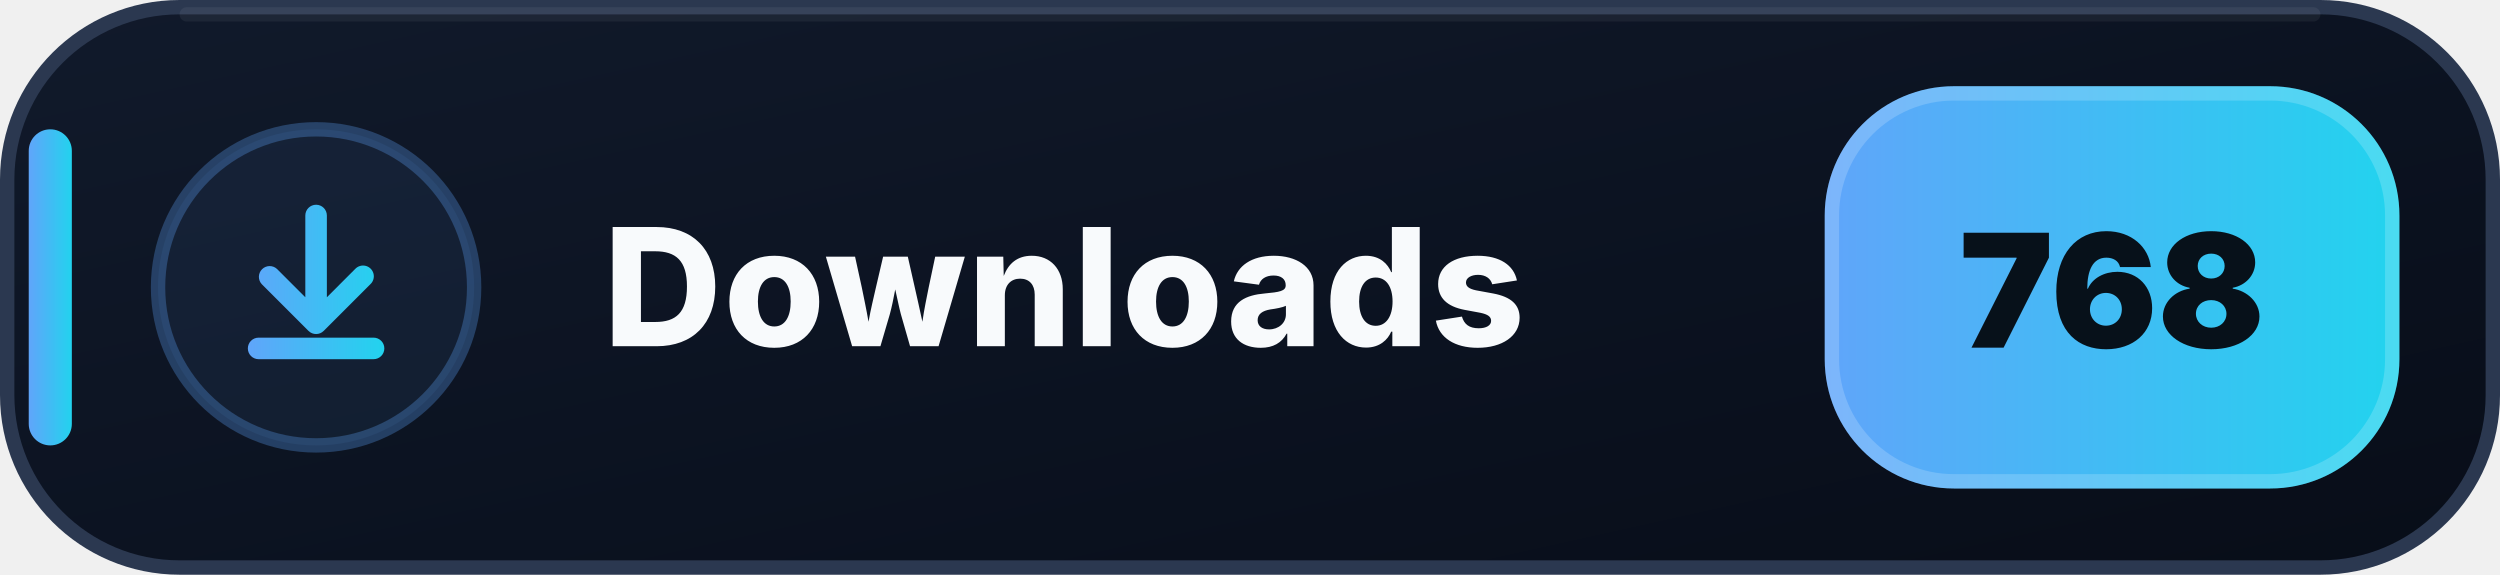
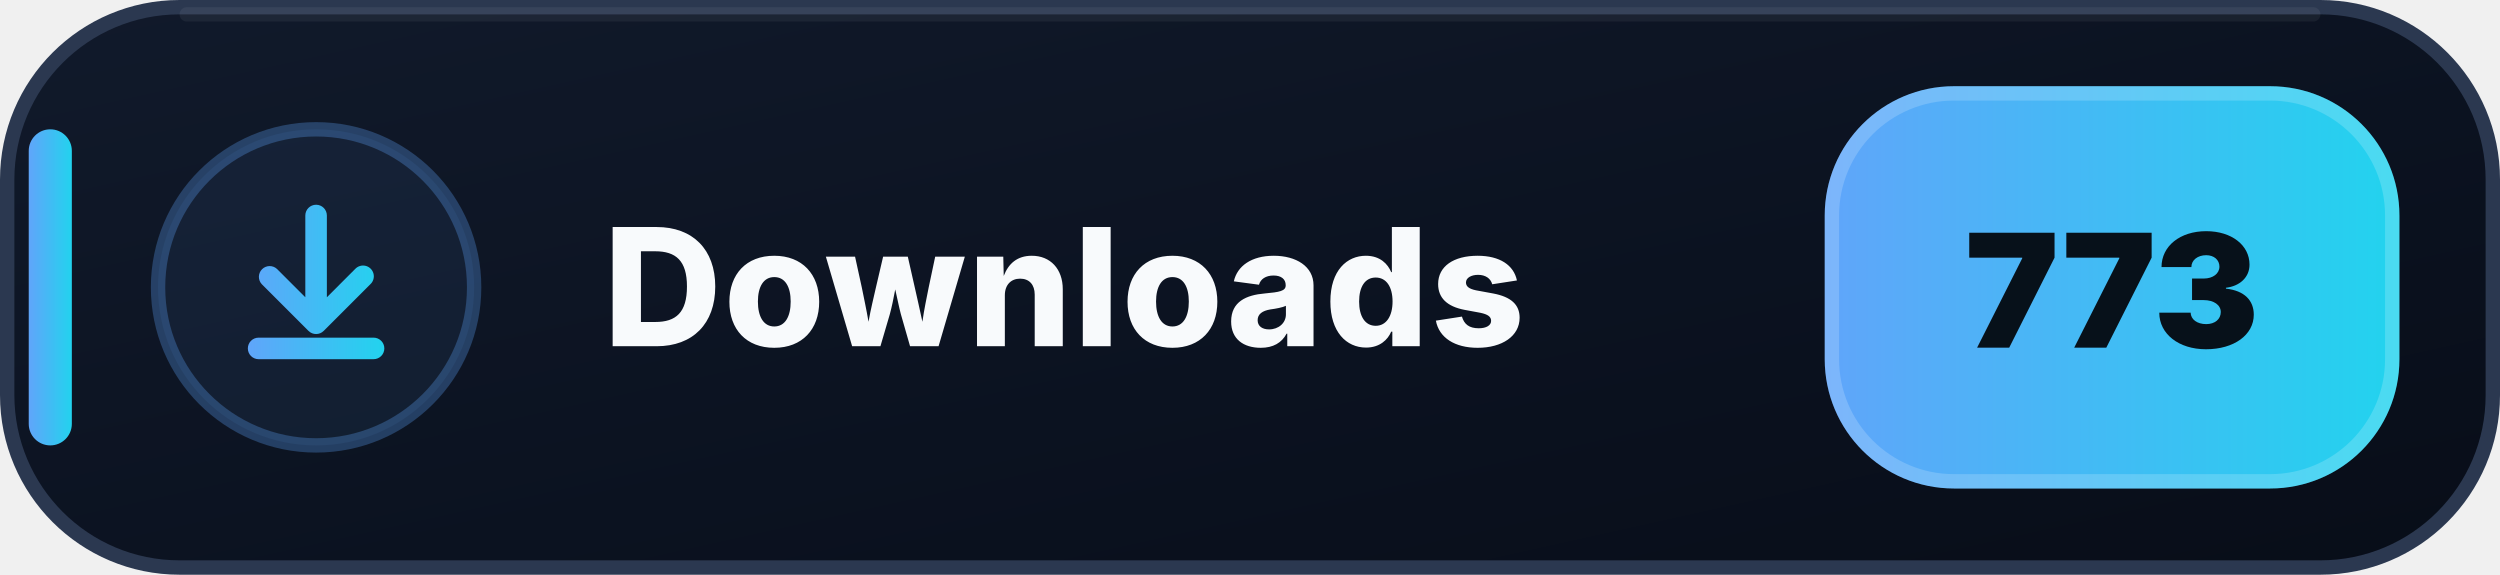
- <svg xmlns="http://www.w3.org/2000/svg" width="174" height="40" viewBox="0 0 174 40" role="img" aria-label="Downloads: 768">
+ <svg xmlns="http://www.w3.org/2000/svg" width="174" height="40" viewBox="0 0 174 40" role="img" aria-label="Downloads: 773">
  <defs>
    <linearGradient id="downloads-bg" x1="0" y1="0" x2="1" y2="1">
      <stop offset="0" stop-color="#111A2B" />
      <stop offset=".58" stop-color="#0B1220" />
      <stop offset="1" stop-color="#080D18" />
    </linearGradient>
    <linearGradient id="downloads-accent" x1="0" y1="0" x2="1" y2="0">
      <stop offset="0" stop-color="#60A5FA" />
      <stop offset="1" stop-color="#22D3EE" />
    </linearGradient>
  </defs>
  <rect x=".5" y=".5" width="173" height="39" rx="12" fill="url(#downloads-bg)" stroke="#2B3850" />
  <path d="M13 1h148" stroke="#FFFFFF" stroke-opacity=".055" stroke-linecap="round" />
  <rect x="2" y="9" width="3" height="22" rx="1.5" fill="url(#downloads-accent)" />
  <circle cx="22" cy="20" r="11" fill="#60A5FA" fill-opacity=".075" stroke="#60A5FA" stroke-opacity=".3" />
  <g transform="translate(14 12)" fill="url(#downloads-accent)">
    <path d="M8 2.25a.75.75 0 0 1 .75.75v5.69l1.97-1.97a.75.75 0 1 1 1.06 1.06l-3.25 3.25a.75.75 0 0 1-1.06 0L4.22 7.78a.75.75 0 0 1 1.06-1.06l1.97 1.97V3A.75.75 0 0 1 8 2.25Zm-4.75 10a.75.75 0 0 1 .75-.75h8a.75.75 0 0 1 0 1.5H4a.75.75 0 0 1-.75-.75Z" />
  </g>
  <text x="42" y="24.1" fill="#F8FAFC" font-family="Segoe UI,Inter,Arial,sans-serif" font-size="11.4" font-weight="800" letter-spacing=".12">Downloads</text>
  <rect x="127" y="6" width="40" height="28" rx="9" fill="url(#downloads-accent)" />
  <rect x="127.5" y="6.5" width="39" height="27" rx="8.5" fill="none" stroke="#FFFFFF" stroke-opacity=".18" />
-   <text x="147" y="24.2" text-anchor="middle" fill="#07111A" font-family="Segoe UI,Inter,Arial,sans-serif" font-size="11" font-weight="900">768</text>
+   <text x="147" y="24.2" text-anchor="middle" fill="#07111A" font-family="Segoe UI,Inter,Arial,sans-serif" font-size="11" font-weight="900">773</text>
</svg>
